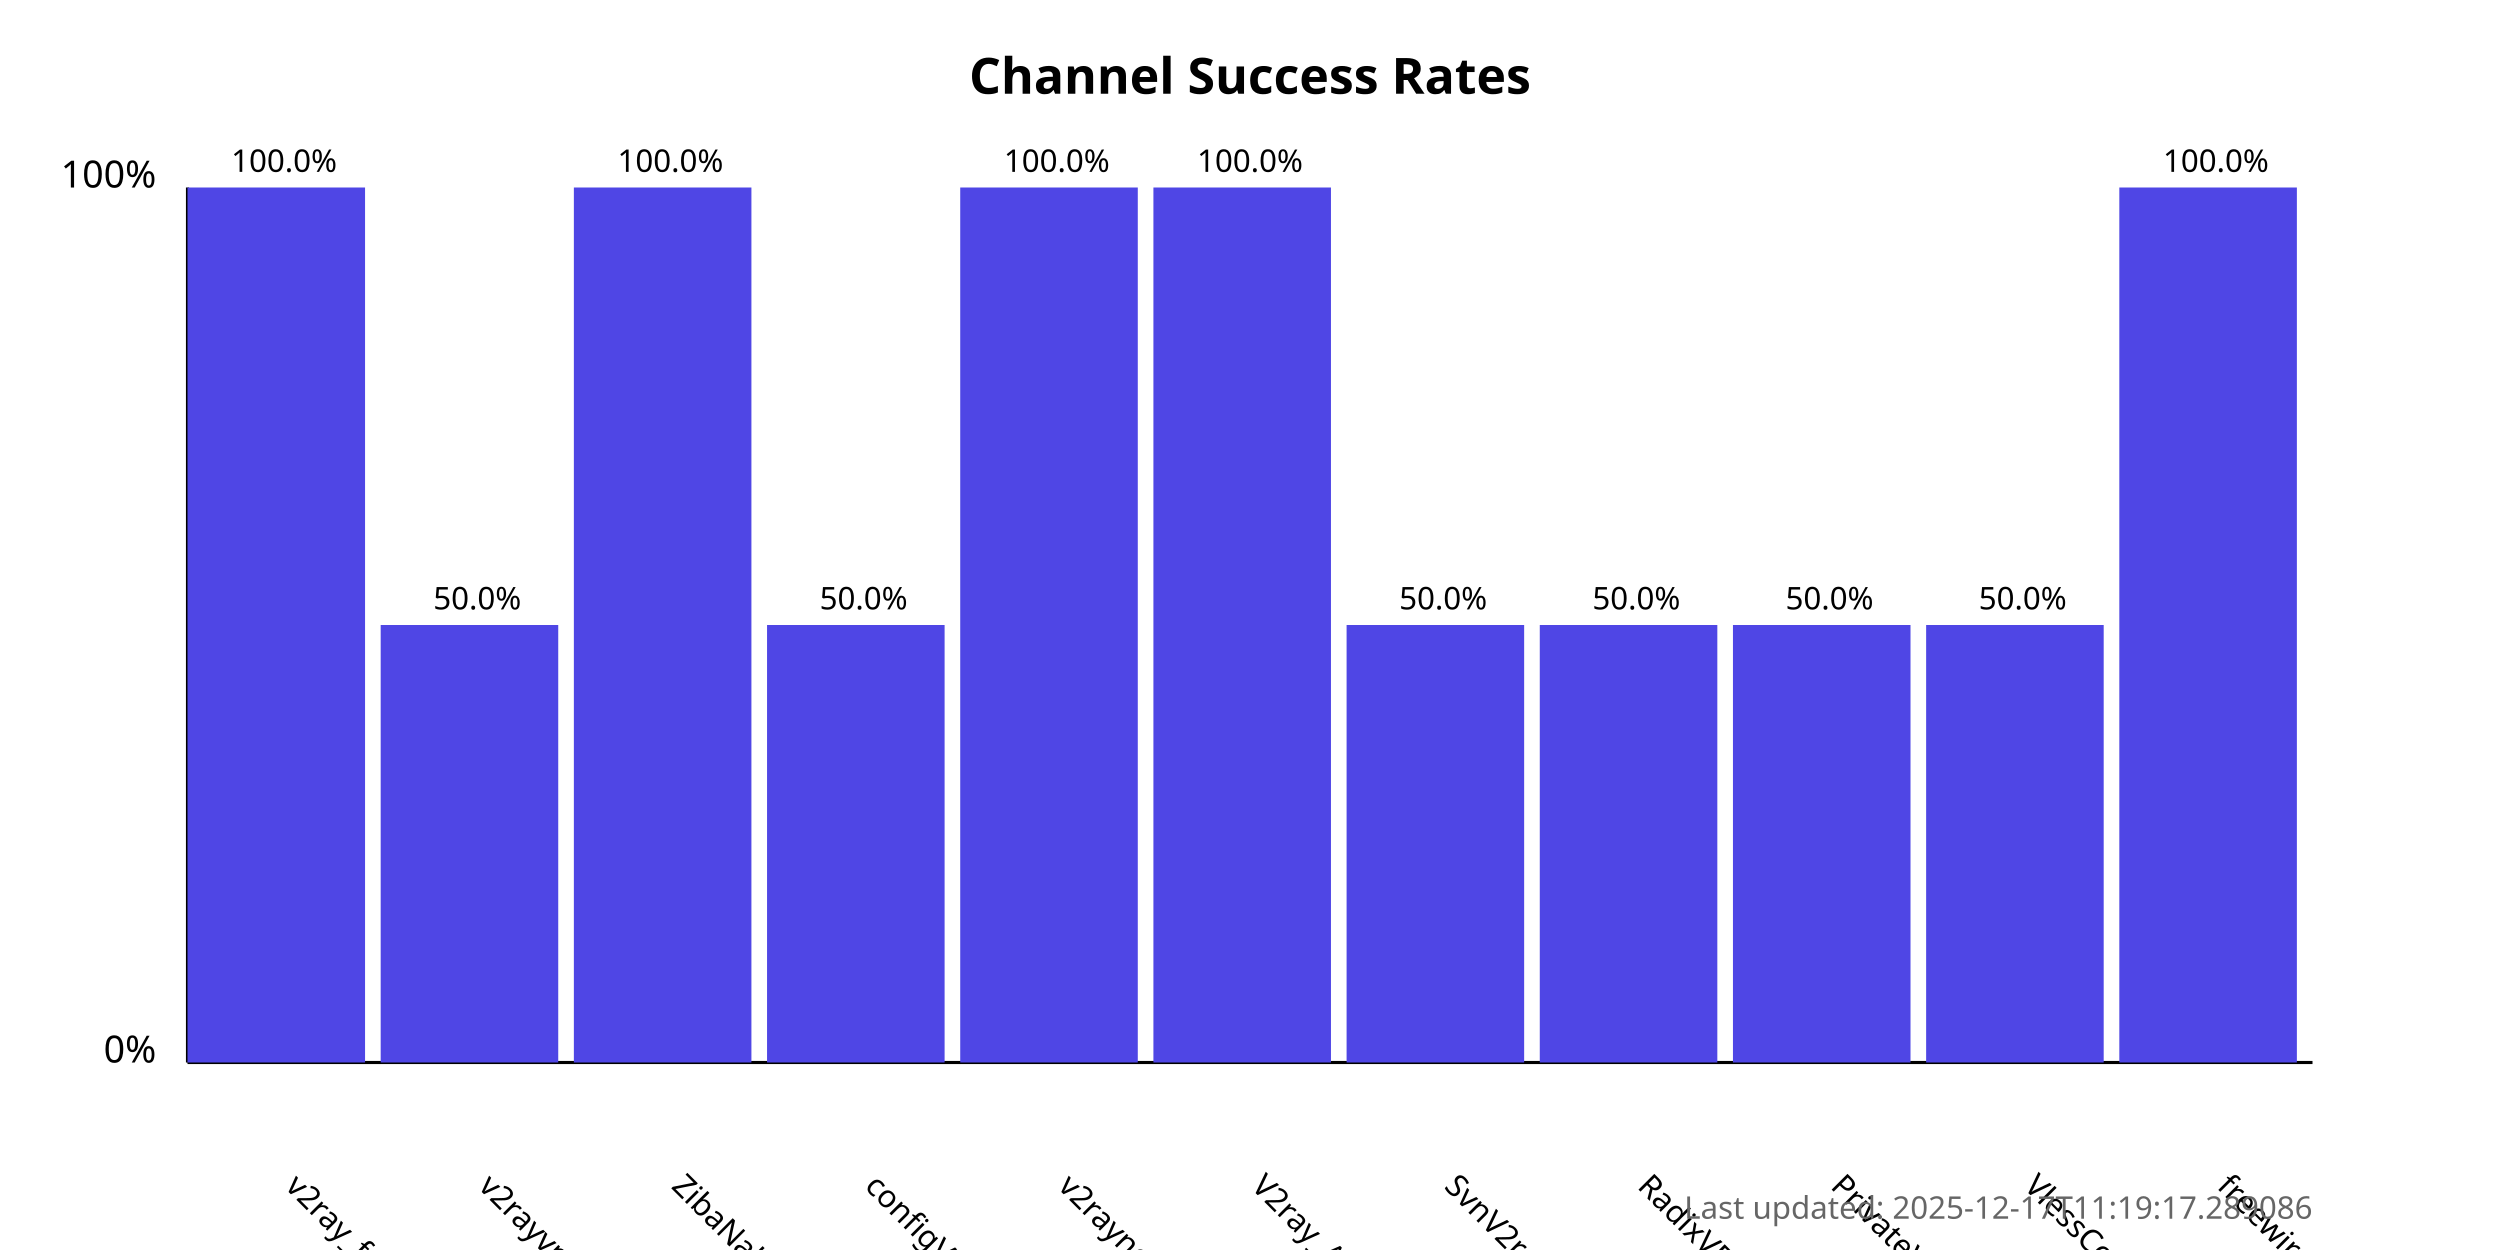
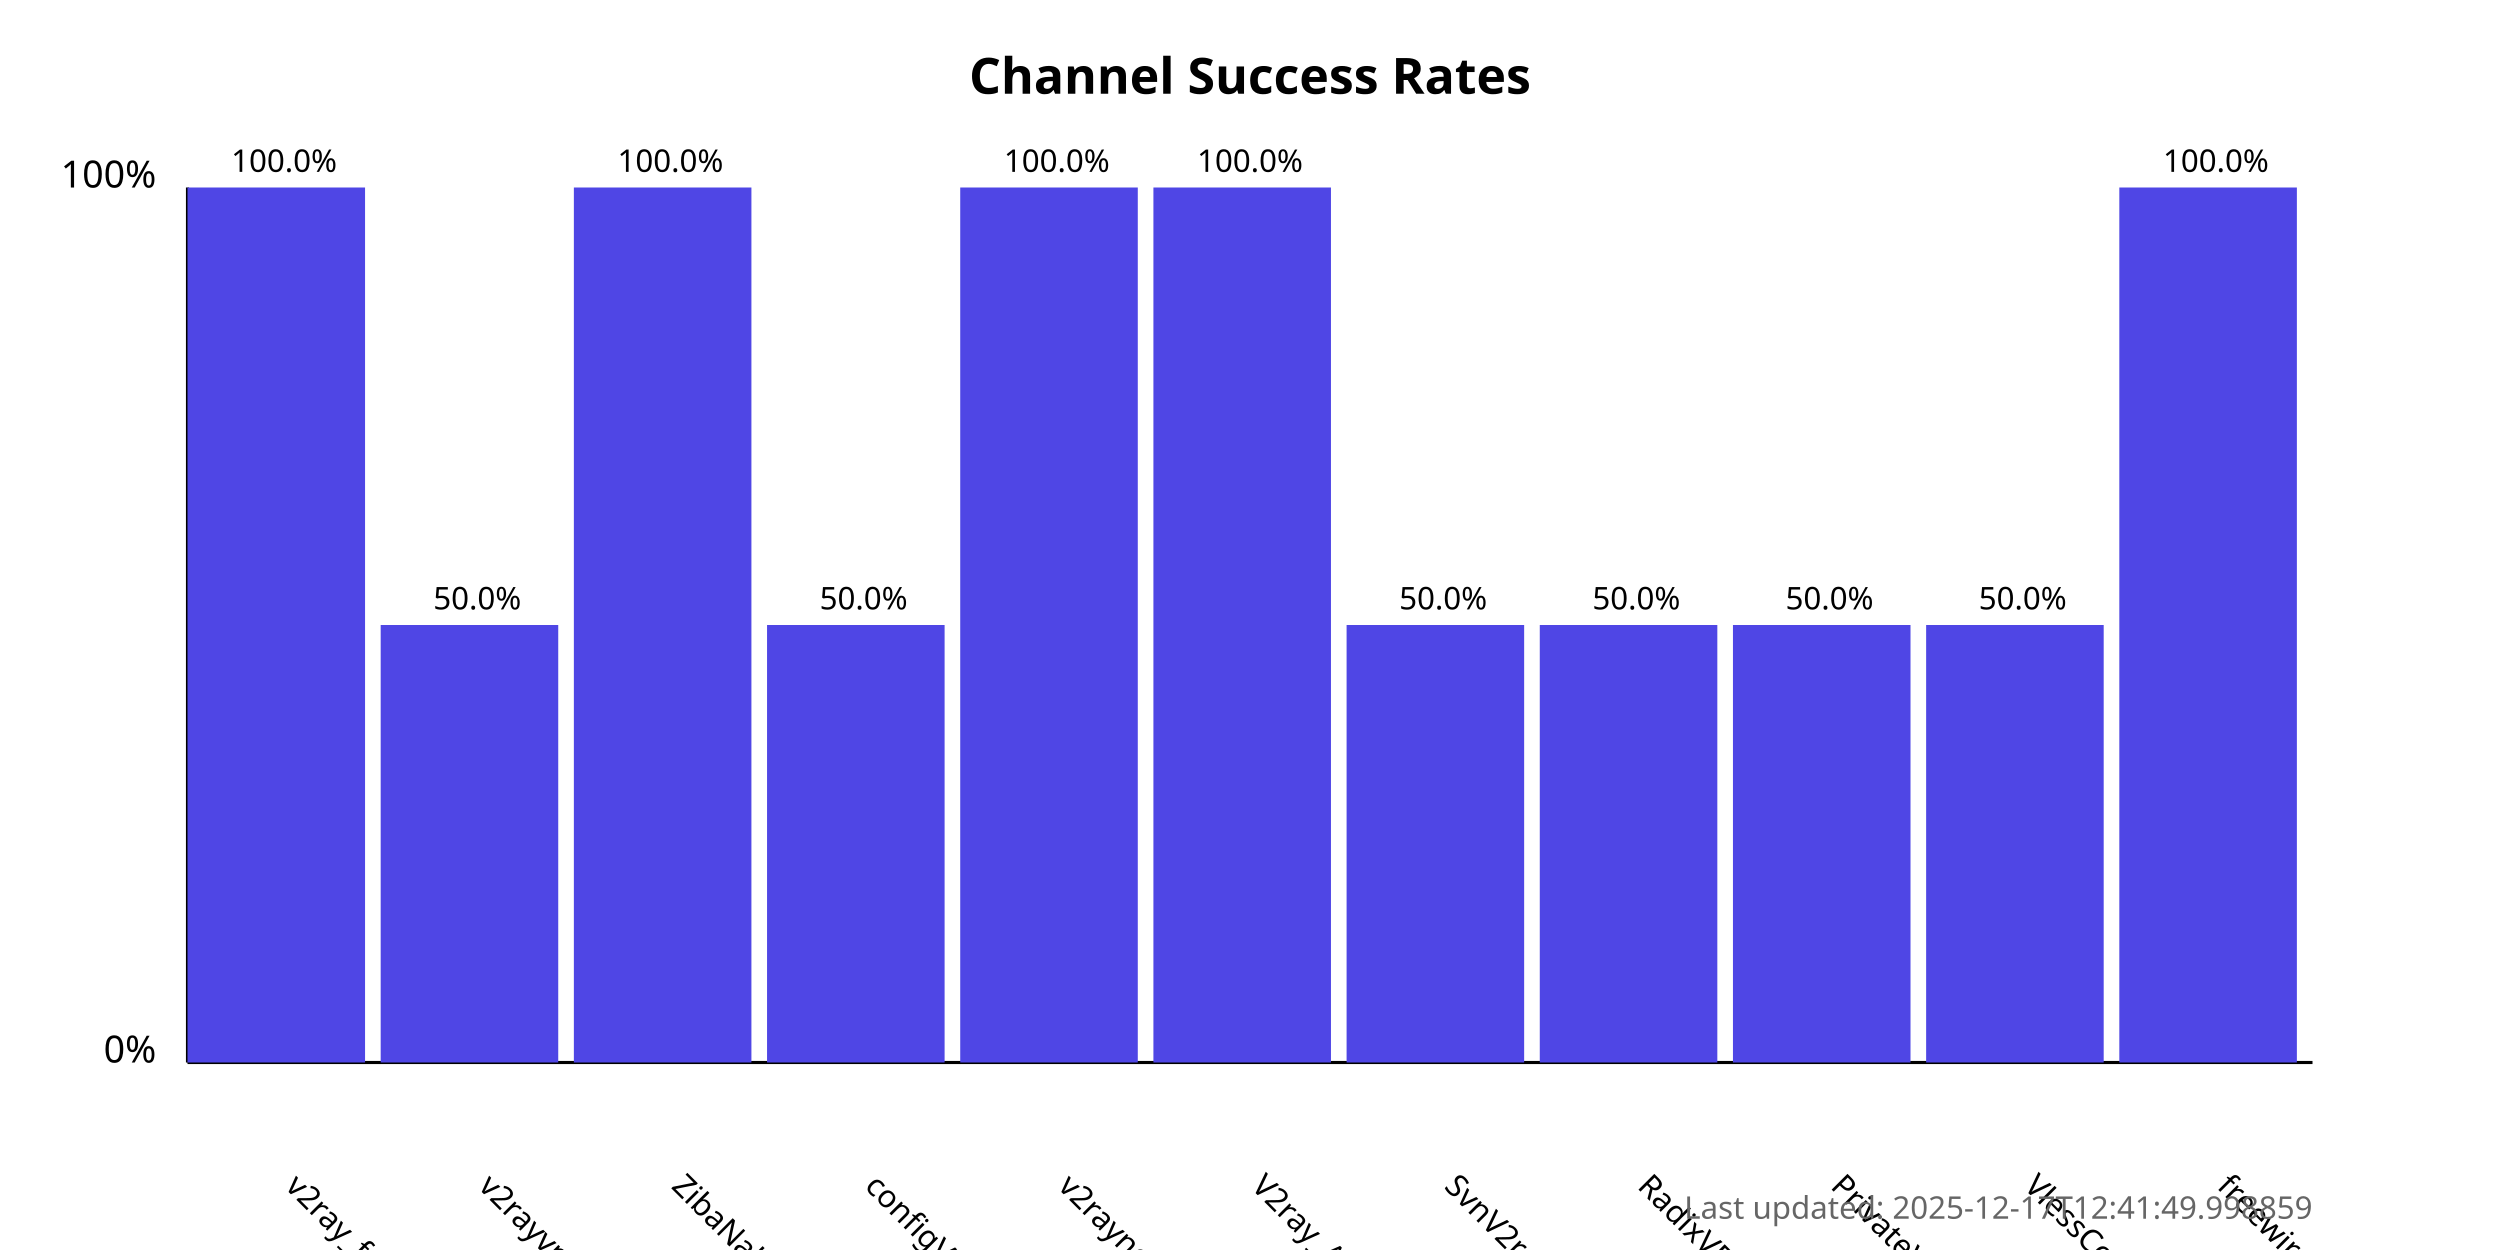
<svg xmlns="http://www.w3.org/2000/svg" width="800" height="400">
  <style>
            .chart-title { font: bold 16px sans-serif; }
            .axis-label { font: 12px sans-serif; }
            .tick-label { font: 10px sans-serif; }
            .bar { fill: #4f46e5; }
            .bar:hover { fill: #6366f1; }
            .timestamp { font: 10px sans-serif; fill: #666; }
        </style>
  <text x="400.0" y="30" text-anchor="middle" class="chart-title">
            Channel Success Rates
        </text>
  <line x1="60" y1="340" x2="60" y2="60" stroke="black" stroke-width="1" />
  <line x1="60" y1="340" x2="740" y2="340" stroke="black" stroke-width="1" />
  <text x="50" y="340" text-anchor="end" class="axis-label">0%</text>
  <text x="50" y="60" text-anchor="end" class="axis-label">100%</text>
  <g>
    <rect x="60" y="60.0" width="56.818" height="280.0" class="bar" />
    <text x="90.909" y="380" transform="rotate(45, 90.90909, 380)" text-anchor="start" class="tick-label">
                v2ray_free_conf
            </text>
    <text x="90.909" y="55.0" text-anchor="middle" class="tick-label">
                100.0%
            </text>
  </g>
  <g>
    <rect x="121.818" y="200.0" width="56.818" height="140.0" class="bar" />
    <text x="152.727" y="380" transform="rotate(45, 152.7273, 380)" text-anchor="start" class="tick-label">
                v2rayvpno
            </text>
    <text x="152.727" y="195.0" text-anchor="middle" class="tick-label">
                50.0%
            </text>
  </g>
  <g>
    <rect x="183.636" y="60.0" width="56.818" height="280.0" class="bar" />
    <text x="214.545" y="380" transform="rotate(45, 214.5455, 380)" text-anchor="start" class="tick-label">
                ZibaNabz
            </text>
    <text x="214.545" y="55.0" text-anchor="middle" class="tick-label">
                100.0%
            </text>
  </g>
  <g>
    <rect x="245.455" y="200.0" width="56.818" height="140.0" class="bar" />
    <text x="276.364" y="380" transform="rotate(45, 276.3636, 380)" text-anchor="start" class="tick-label">
                configV2rayForFree
            </text>
    <text x="276.364" y="195.0" text-anchor="middle" class="tick-label">
                50.0%
            </text>
  </g>
  <g>
    <rect x="307.273" y="60.0" width="56.818" height="280.0" class="bar" />
    <text x="338.182" y="380" transform="rotate(45, 338.1818, 380)" text-anchor="start" class="tick-label">
                v2rayngvpn
            </text>
    <text x="338.182" y="55.0" text-anchor="middle" class="tick-label">
                100.0%
            </text>
  </g>
  <g>
    <rect x="369.091" y="60.0" width="56.818" height="280.0" class="bar" />
    <text x="400.0" y="380" transform="rotate(45, 400.0, 380)" text-anchor="start" class="tick-label">
                V2ray_Alpha
            </text>
    <text x="400.0" y="55.0" text-anchor="middle" class="tick-label">
                100.0%
            </text>
  </g>
  <g>
    <rect x="430.909" y="200.0" width="56.818" height="140.0" class="bar" />
    <text x="461.818" y="380" transform="rotate(45, 461.8182, 380)" text-anchor="start" class="tick-label">
                SvnV2ray
            </text>
    <text x="461.818" y="195.0" text-anchor="middle" class="tick-label">
                50.0%
            </text>
  </g>
  <g>
    <rect x="492.727" y="200.0" width="56.818" height="140.0" class="bar" />
    <text x="523.636" y="380" transform="rotate(45, 523.6364, 380)" text-anchor="start" class="tick-label">
                RadixVPN
            </text>
    <text x="523.636" y="195.0" text-anchor="middle" class="tick-label">
                50.0%
            </text>
  </g>
  <g>
    <rect x="554.545" y="200.0" width="56.818" height="140.0" class="bar" />
    <text x="585.455" y="380" transform="rotate(45, 585.4545, 380)" text-anchor="start" class="tick-label">
                PrivateVPNs
            </text>
    <text x="585.455" y="195.0" text-anchor="middle" class="tick-label">
                50.0%
            </text>
  </g>
  <g>
    <rect x="616.364" y="200.0" width="56.818" height="140.0" class="bar" />
    <text x="647.273" y="380" transform="rotate(45, 647.2727, 380)" text-anchor="start" class="tick-label">
                VlessConfig
            </text>
    <text x="647.273" y="195.0" text-anchor="middle" class="tick-label">
                50.0%
            </text>
  </g>
  <g>
    <rect x="678.182" y="60.0" width="56.818" height="280.0" class="bar" />
    <text x="709.091" y="380" transform="rotate(45, 709.0909, 380)" text-anchor="start" class="tick-label">
                freewireguard
            </text>
    <text x="709.091" y="55.0" text-anchor="middle" class="tick-label">
                100.0%
            </text>
  </g>
  <text x="740" y="390" text-anchor="end" class="timestamp">
-             Last updated: 2025-12-17T11:19:17.289086
+             Last updated: 2025-12-17T12:41:49.998859
        </text>
</svg>
